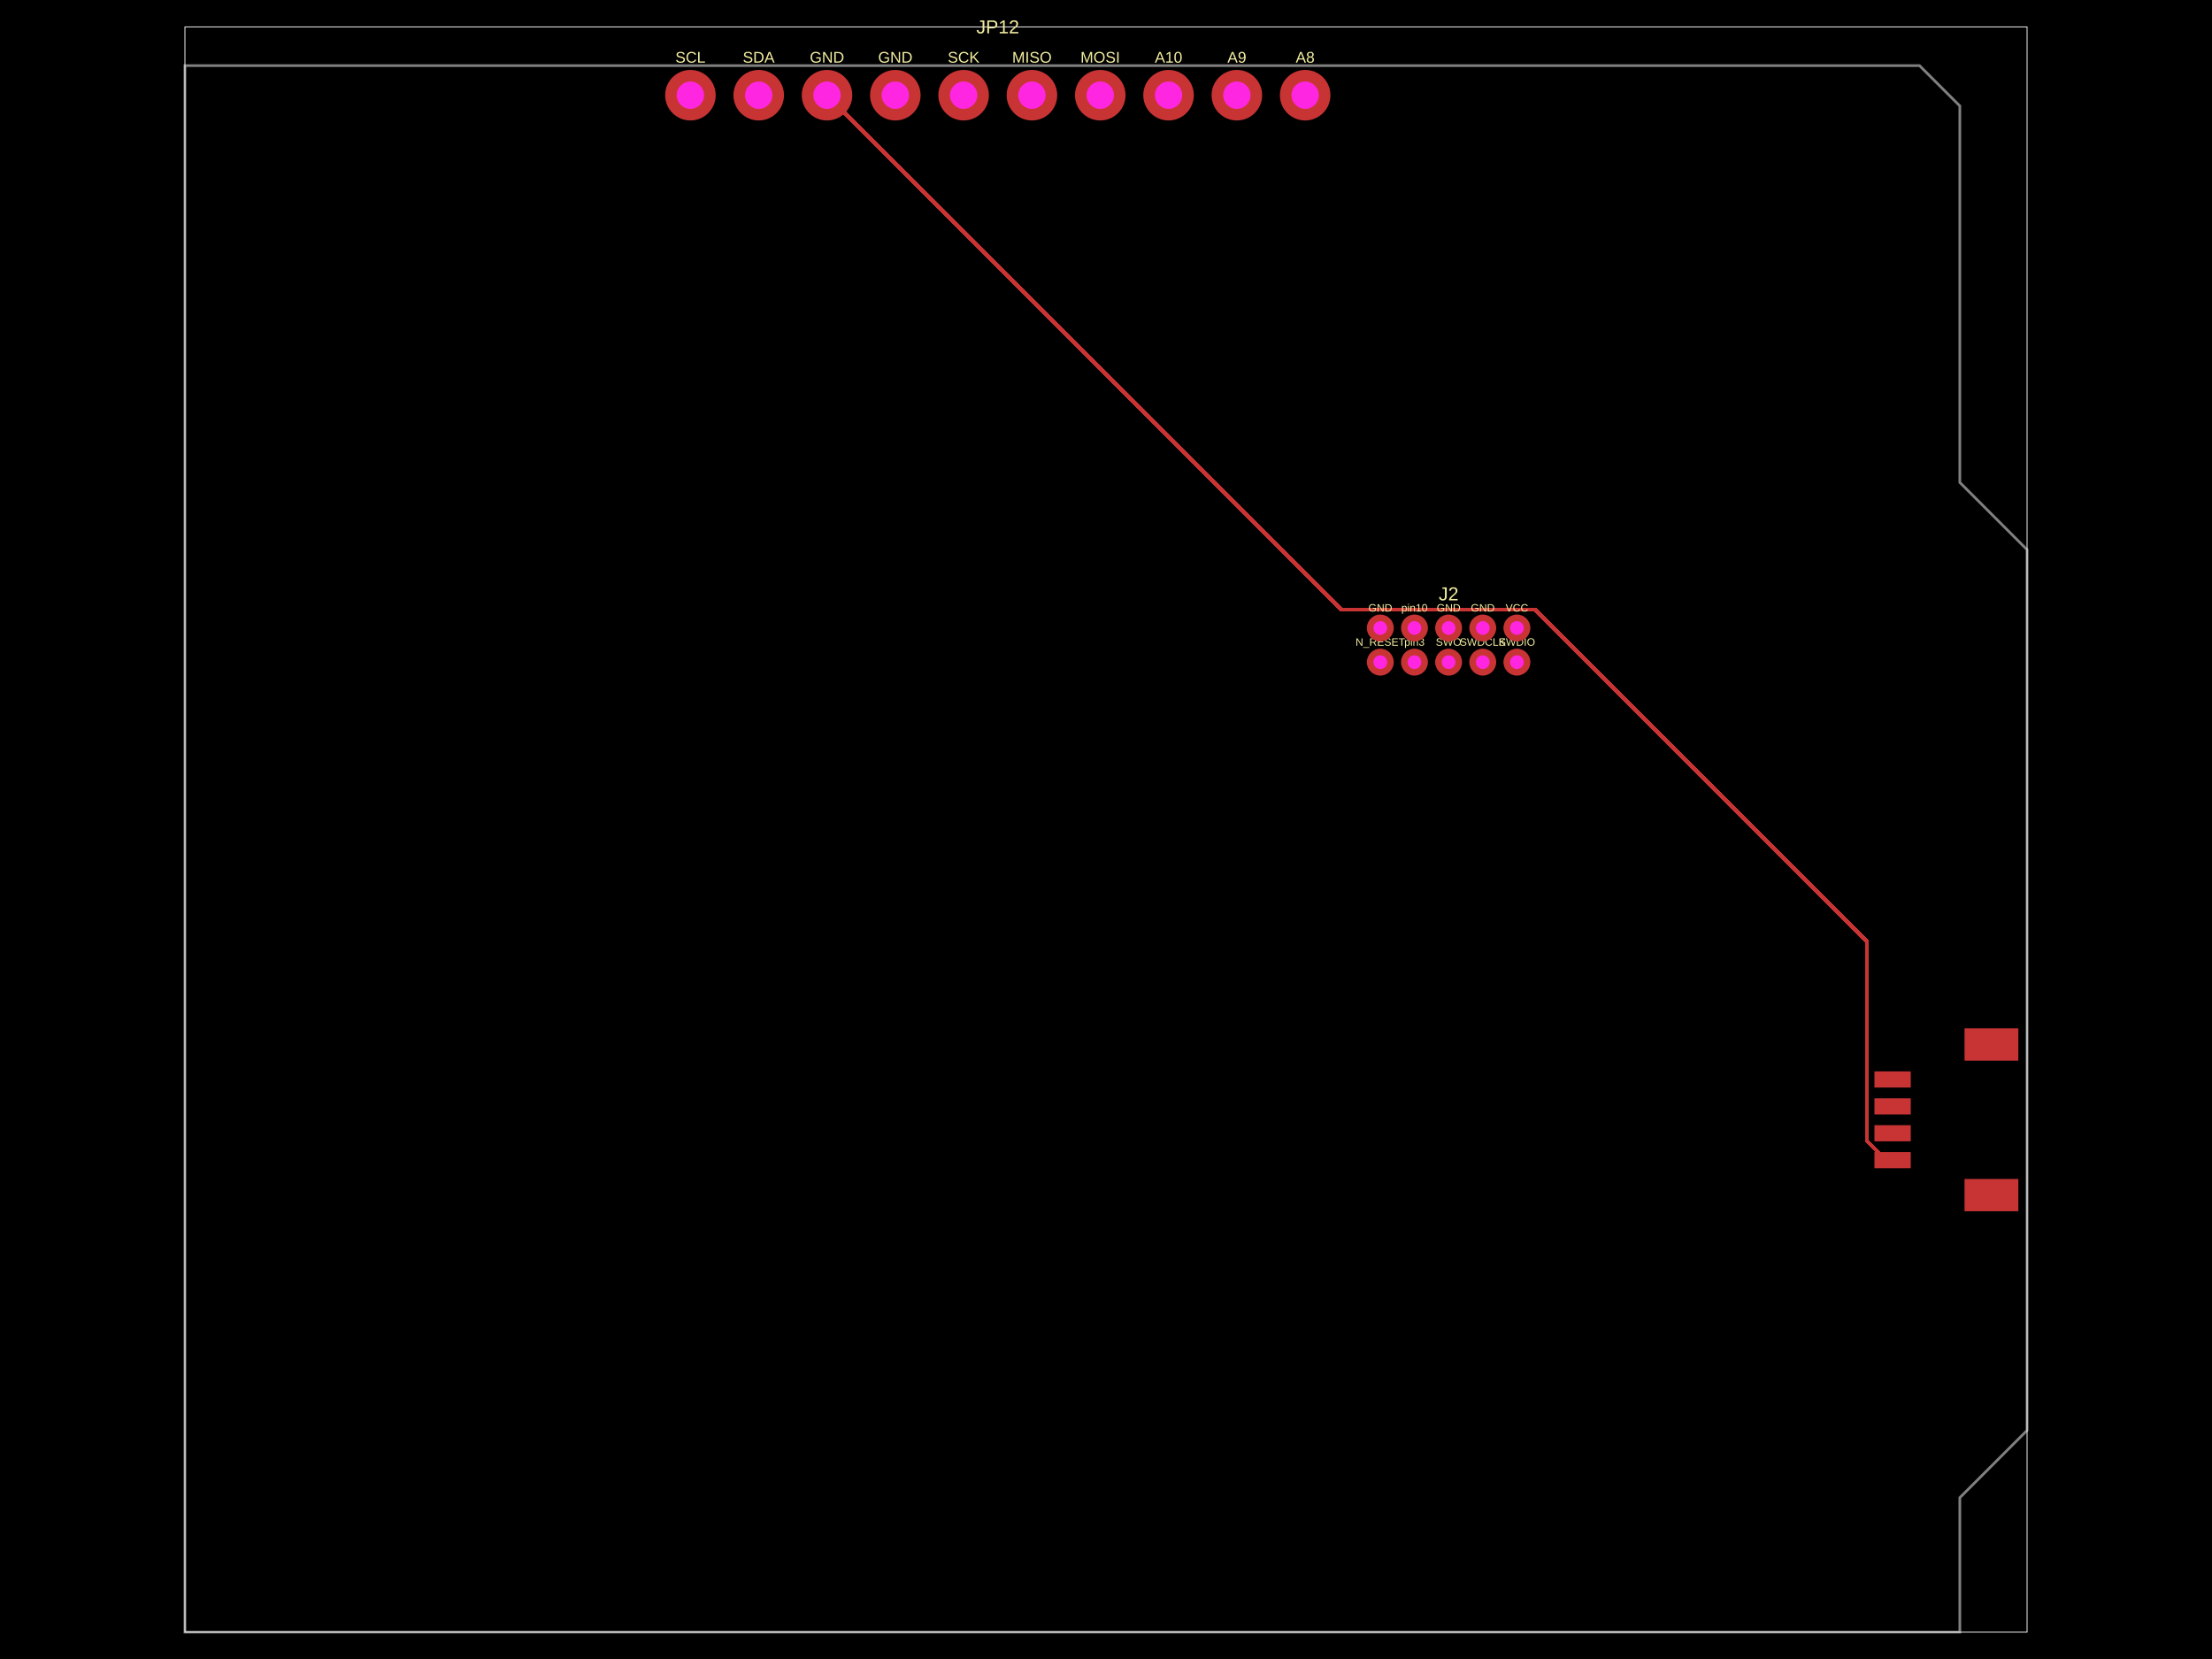
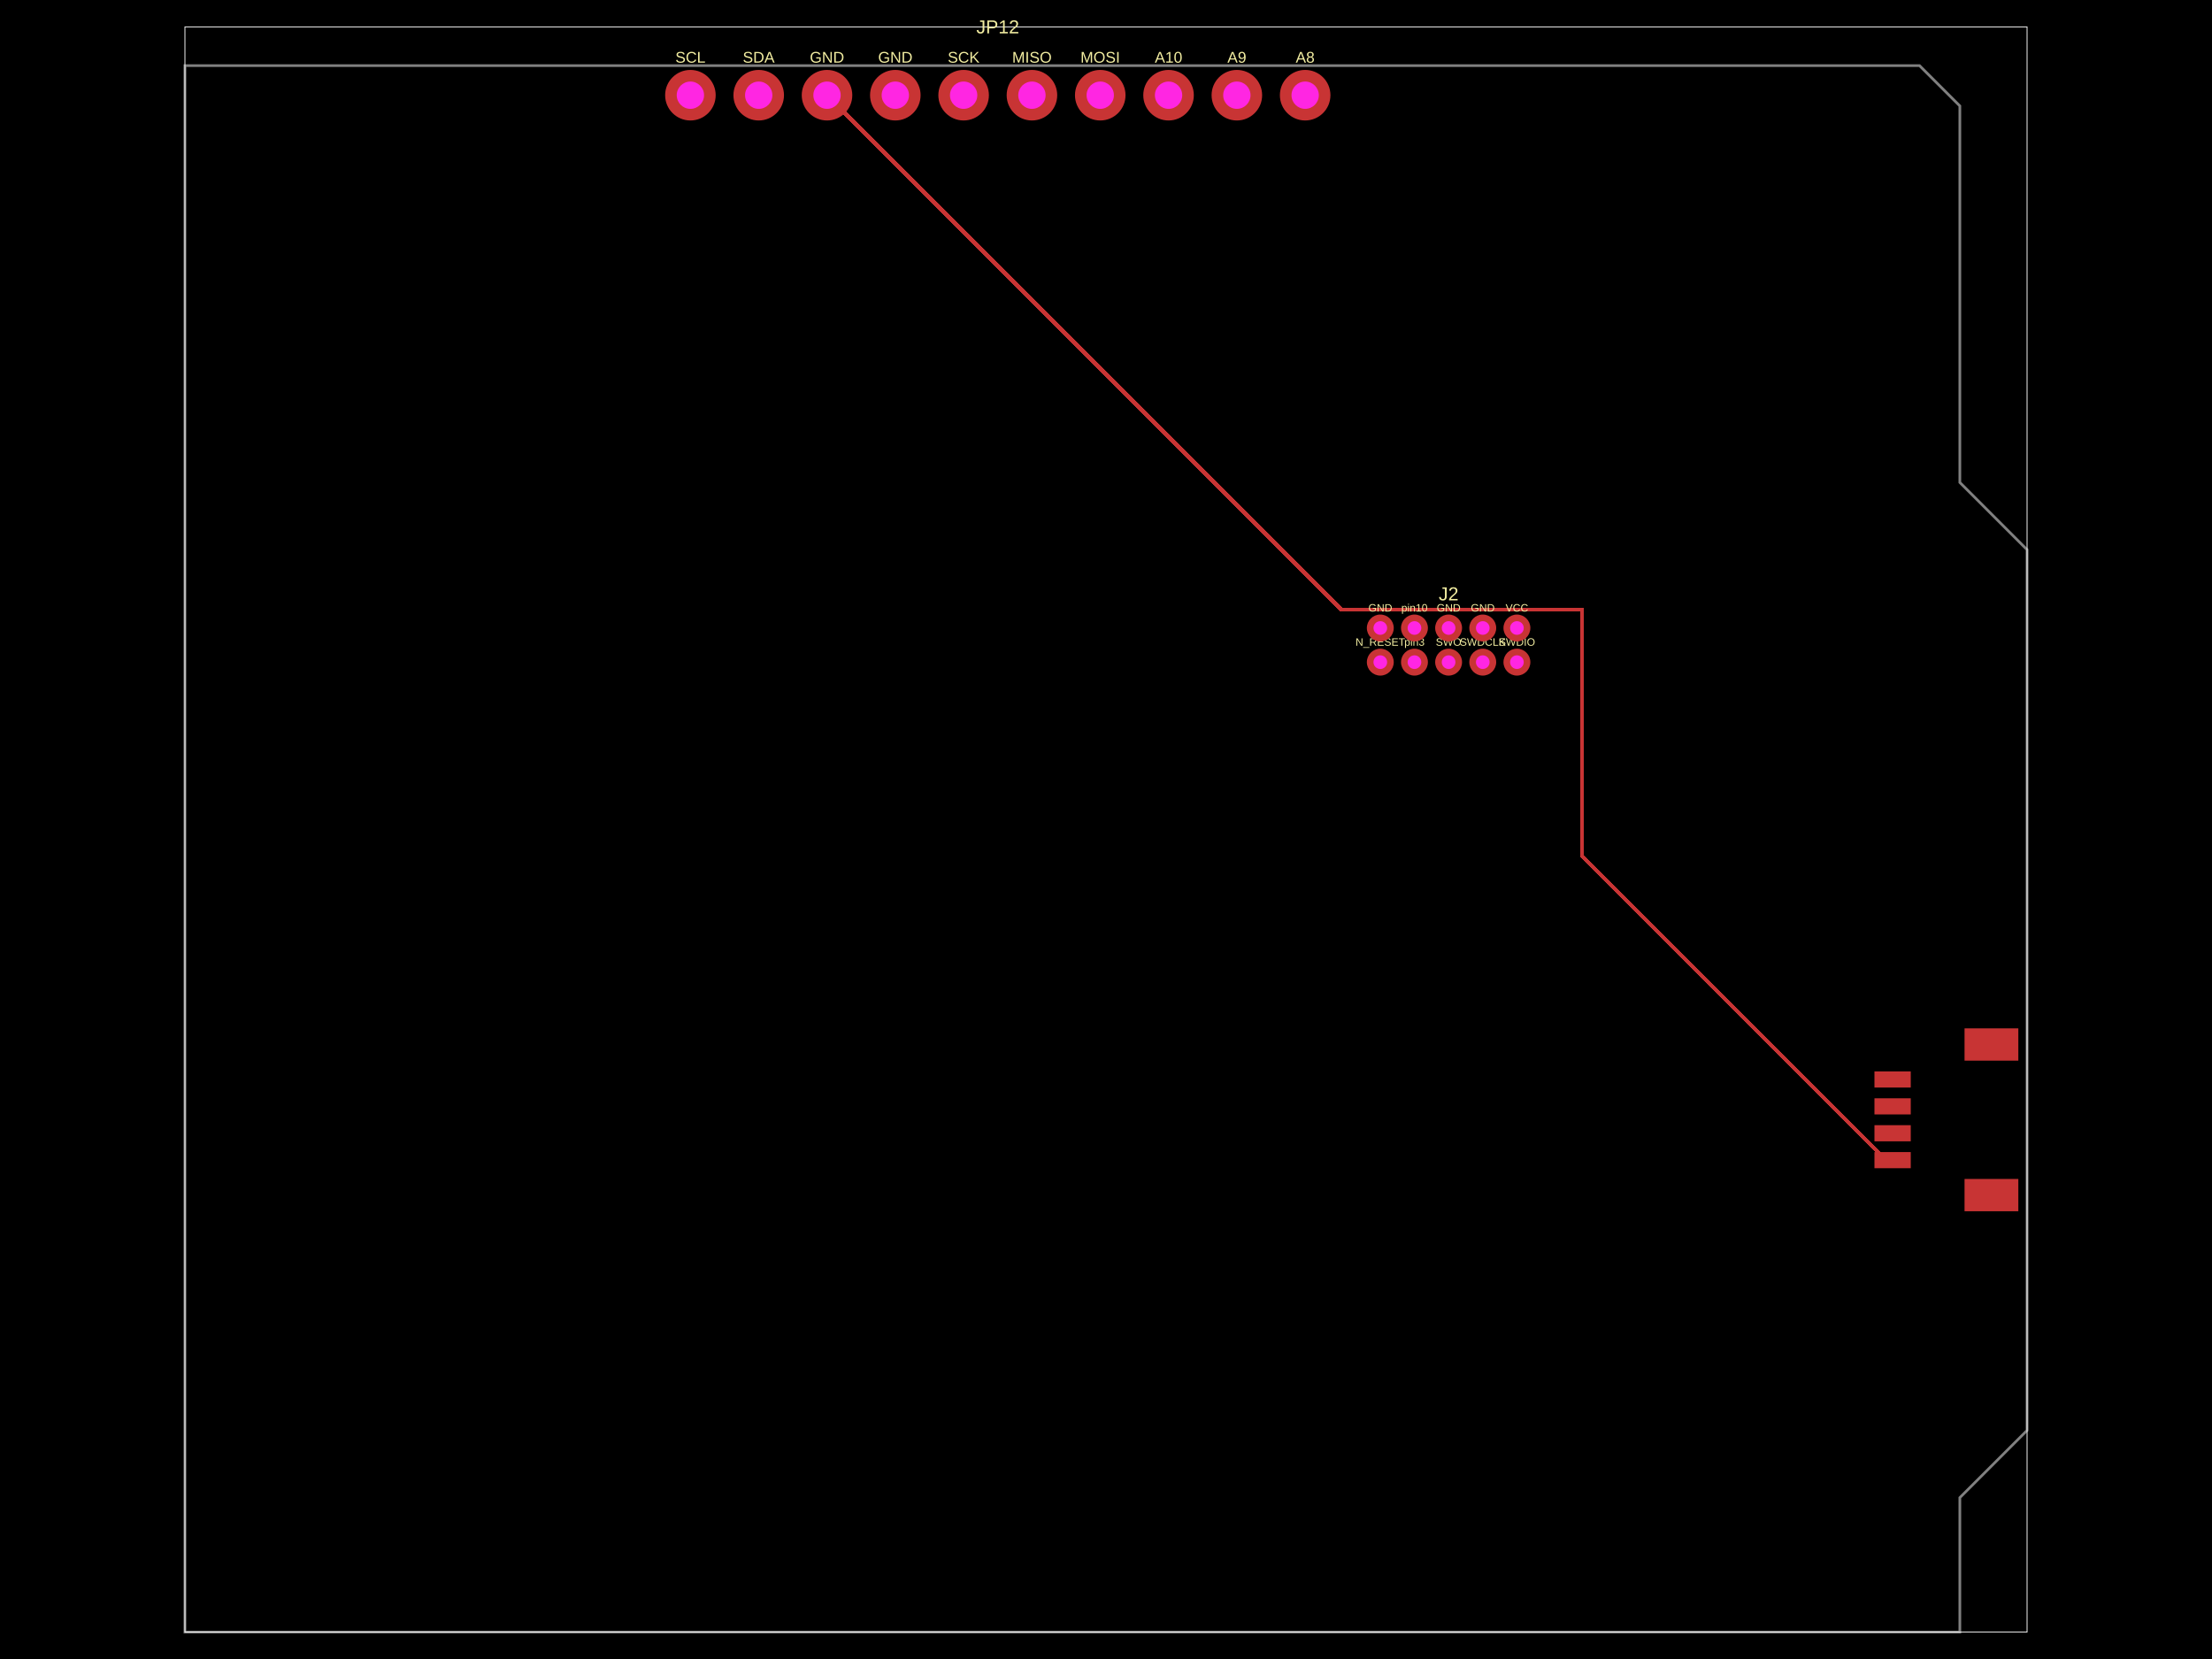
- <svg xmlns="http://www.w3.org/2000/svg" width="800" height="600" data-software-used-string="@tscircuit/core@0.0.1126">
+ <svg xmlns="http://www.w3.org/2000/svg" width="800" height="600" data-software-used-string="@tscircuit/core@0.0.1148">
  <style />
  <rect class="boundary" x="0" y="0" fill="#000" width="800" height="600" data-type="pcb_background" data-pcb-layer="global" />
  <rect class="pcb-boundary" fill="none" stroke="#fff" stroke-width="0.3" x="66.883" y="9.726" width="666.234" height="580.548" data-type="pcb_boundary" data-pcb-layer="global" />
  <path class="pcb-board" d="M 66.883 590.274 L 708.802 590.274 L 708.802 541.644 L 733.117 517.329 L 733.117 198.8 L 708.802 174.485 L 708.802 38.321 L 694.213 23.732 L 66.883 23.732 Z" fill="none" stroke="rgba(255, 255, 255, 0.5)" stroke-width="0.973" data-type="pcb_board" data-pcb-layer="board" />
  <rect class="pcb-pad" fill="rgb(200, 52, 52)" x="677.922" y="416.664" width="13.13" height="5.836" data-type="pcb_smtpad" data-pcb-layer="top" />
  <rect class="pcb-pad" fill="rgb(200, 52, 52)" x="677.922" y="406.938" width="13.13" height="5.836" data-type="pcb_smtpad" data-pcb-layer="top" />
  <rect class="pcb-pad" fill="rgb(200, 52, 52)" x="677.922" y="397.212" width="13.13" height="5.836" data-type="pcb_smtpad" data-pcb-layer="top" />
  <rect class="pcb-pad" fill="rgb(200, 52, 52)" x="677.922" y="387.486" width="13.13" height="5.836" data-type="pcb_smtpad" data-pcb-layer="top" />
  <rect class="pcb-pad" fill="rgb(200, 52, 52)" x="710.504" y="426.39" width="19.452" height="11.671" data-type="pcb_smtpad" data-pcb-layer="top" />
  <rect class="pcb-pad" fill="rgb(200, 52, 52)" x="710.504" y="371.924" width="19.452" height="11.671" data-type="pcb_smtpad" data-pcb-layer="top" />
-   <path class="pcb-trace" stroke="rgb(200, 52, 52)" fill="none" d="M 299.102 34.43 L 485.116 220.444" stroke-width="1.459" stroke-linecap="round" stroke-linejoin="round" shape-rendering="crispEdges" data-type="pcb_trace" data-pcb-layer="top" />
-   <path class="pcb-trace" stroke="rgb(200, 52, 52)" fill="none" d="M 485.116 220.444 L 555.169 220.444" stroke-width="1.459" stroke-linecap="round" stroke-linejoin="round" shape-rendering="crispEdges" data-type="pcb_trace" data-pcb-layer="top" />
-   <path class="pcb-trace" stroke="rgb(200, 52, 52)" fill="none" d="M 555.169 220.444 L 675.191 340.467" stroke-width="1.459" stroke-linecap="round" stroke-linejoin="round" shape-rendering="crispEdges" data-type="pcb_trace" data-pcb-layer="top" />
-   <path class="pcb-trace" stroke="rgb(200, 52, 52)" fill="none" d="M 675.191 340.467 L 675.191 412.695" stroke-width="1.459" stroke-linecap="round" stroke-linejoin="round" shape-rendering="crispEdges" data-type="pcb_trace" data-pcb-layer="top" />
-   <path class="pcb-trace" stroke="rgb(200, 52, 52)" fill="none" d="M 675.191 412.695 L 682.078 419.582" stroke-width="1.459" stroke-linecap="round" stroke-linejoin="round" shape-rendering="crispEdges" data-type="pcb_trace" data-pcb-layer="top" />
-   <path class="pcb-trace" stroke="rgb(200, 52, 52)" fill="none" d="M 682.078 419.582 L 684.487 419.582" stroke-width="1.459" stroke-linecap="round" stroke-linejoin="round" shape-rendering="crispEdges" data-type="pcb_trace" data-pcb-layer="top" />
+   <path class="pcb-trace" stroke="rgb(200, 52, 52)" fill="none" d="M 299.102 34.43 L 485.15 220.478" stroke-width="1.459" stroke-linecap="round" stroke-linejoin="round" shape-rendering="crispEdges" data-type="pcb_trace" data-pcb-layer="top" />
+   <path class="pcb-trace" stroke="rgb(200, 52, 52)" fill="none" d="M 485.15 220.478 L 572.175 220.478" stroke-width="1.459" stroke-linecap="round" stroke-linejoin="round" shape-rendering="crispEdges" data-type="pcb_trace" data-pcb-layer="top" />
+   <path class="pcb-trace" stroke="rgb(200, 52, 52)" fill="none" d="M 572.175 220.478 L 572.175 309.693" stroke-width="1.459" stroke-linecap="round" stroke-linejoin="round" shape-rendering="crispEdges" data-type="pcb_trace" data-pcb-layer="top" />
+   <path class="pcb-trace" stroke="rgb(200, 52, 52)" fill="none" d="M 572.175 309.693 L 682.064 419.582" stroke-width="1.459" stroke-linecap="round" stroke-linejoin="round" shape-rendering="crispEdges" data-type="pcb_trace" data-pcb-layer="top" />
+   <path class="pcb-trace" stroke="rgb(200, 52, 52)" fill="none" d="M 682.064 419.582 L 684.487 419.582" stroke-width="1.459" stroke-linecap="round" stroke-linejoin="round" shape-rendering="crispEdges" data-type="pcb_trace" data-pcb-layer="top" />
+   <path class="pcb-trace" stroke="rgb(200, 52, 52)" fill="none" d="M 684.487 419.582 L 684.487 419.582" stroke-width="1.459" stroke-linecap="round" stroke-linejoin="round" shape-rendering="crispEdges" data-type="pcb_trace" data-pcb-layer="top" />
  <text x="0" y="0" dx="0" dy="0" fill="#f2eda1" font-family="Arial, sans-serif" font-size="3.89" text-anchor="middle" dominant-baseline="central" transform="matrix(1,0,0,1,499.2057,219.8282)" class="pcb-silkscreen-text pcb-silkscreen-top" data-pcb-silkscreen-text-id="pcb_component_0" stroke="none" data-type="pcb_silkscreen_text" data-pcb-layer="top">GND</text>
  <text x="0" y="0" dx="0" dy="0" fill="#f2eda1" font-family="Arial, sans-serif" font-size="3.89" text-anchor="middle" dominant-baseline="central" transform="matrix(1,0,0,1,499.2057,232.1803)" class="pcb-silkscreen-text pcb-silkscreen-top" data-pcb-silkscreen-text-id="pcb_component_0" stroke="none" data-type="pcb_silkscreen_text" data-pcb-layer="top">N_RESET</text>
  <text x="0" y="0" dx="0" dy="0" fill="#f2eda1" font-family="Arial, sans-serif" font-size="3.89" text-anchor="middle" dominant-baseline="central" transform="matrix(1,0,0,1,511.5578,232.1803)" class="pcb-silkscreen-text pcb-silkscreen-top" data-pcb-silkscreen-text-id="pcb_component_0" stroke="none" data-type="pcb_silkscreen_text" data-pcb-layer="top">pin3</text>
  <text x="0" y="0" dx="0" dy="0" fill="#f2eda1" font-family="Arial, sans-serif" font-size="3.89" text-anchor="middle" dominant-baseline="central" transform="matrix(1,0,0,1,523.9099,232.1803)" class="pcb-silkscreen-text pcb-silkscreen-top" data-pcb-silkscreen-text-id="pcb_component_0" stroke="none" data-type="pcb_silkscreen_text" data-pcb-layer="top">SWO</text>
  <text x="0" y="0" dx="0" dy="0" fill="#f2eda1" font-family="Arial, sans-serif" font-size="3.89" text-anchor="middle" dominant-baseline="central" transform="matrix(1,0,0,1,536.262,232.1803)" class="pcb-silkscreen-text pcb-silkscreen-top" data-pcb-silkscreen-text-id="pcb_component_0" stroke="none" data-type="pcb_silkscreen_text" data-pcb-layer="top">SWDCLK</text>
  <text x="0" y="0" dx="0" dy="0" fill="#f2eda1" font-family="Arial, sans-serif" font-size="3.89" text-anchor="middle" dominant-baseline="central" transform="matrix(1,0,0,1,548.614,232.1803)" class="pcb-silkscreen-text pcb-silkscreen-top" data-pcb-silkscreen-text-id="pcb_component_0" stroke="none" data-type="pcb_silkscreen_text" data-pcb-layer="top">SWDIO</text>
  <text x="0" y="0" dx="0" dy="0" fill="#f2eda1" font-family="Arial, sans-serif" font-size="3.89" text-anchor="middle" dominant-baseline="central" transform="matrix(1,0,0,1,548.614,219.8282)" class="pcb-silkscreen-text pcb-silkscreen-top" data-pcb-silkscreen-text-id="pcb_component_0" stroke="none" data-type="pcb_silkscreen_text" data-pcb-layer="top">VCC</text>
  <text x="0" y="0" dx="0" dy="0" fill="#f2eda1" font-family="Arial, sans-serif" font-size="3.89" text-anchor="middle" dominant-baseline="central" transform="matrix(1,0,0,1,536.262,219.8282)" class="pcb-silkscreen-text pcb-silkscreen-top" data-pcb-silkscreen-text-id="pcb_component_0" stroke="none" data-type="pcb_silkscreen_text" data-pcb-layer="top">GND</text>
  <text x="0" y="0" dx="0" dy="0" fill="#f2eda1" font-family="Arial, sans-serif" font-size="3.89" text-anchor="middle" dominant-baseline="central" transform="matrix(1,0,0,1,523.9099,219.8282)" class="pcb-silkscreen-text pcb-silkscreen-top" data-pcb-silkscreen-text-id="pcb_component_0" stroke="none" data-type="pcb_silkscreen_text" data-pcb-layer="top">GND</text>
  <text x="0" y="0" dx="0" dy="0" fill="#f2eda1" font-family="Arial, sans-serif" font-size="3.89" text-anchor="middle" dominant-baseline="central" transform="matrix(1,0,0,1,511.5578,219.8282)" class="pcb-silkscreen-text pcb-silkscreen-top" data-pcb-silkscreen-text-id="pcb_component_0" stroke="none" data-type="pcb_silkscreen_text" data-pcb-layer="top">pin10</text>
  <text x="0" y="0" dx="0" dy="0" fill="#f2eda1" font-family="Arial, sans-serif" font-size="6.808" text-anchor="middle" dominant-baseline="central" transform="matrix(1,0,0,1,523.9099,214.7706)" class="pcb-silkscreen-text pcb-silkscreen-top" data-pcb-silkscreen-text-id="pcb_component_0" stroke="none" data-type="pcb_silkscreen_text" data-pcb-layer="top">J2</text>
  <text x="0" y="0" dx="0" dy="0" fill="#f2eda1" font-family="Arial, sans-serif" font-size="5.602" text-anchor="middle" dominant-baseline="central" transform="matrix(1,0,0,1,249.6936,20.71649)" class="pcb-silkscreen-text pcb-silkscreen-top" data-pcb-silkscreen-text-id="pcb_component_2" stroke="none" data-type="pcb_silkscreen_text" data-pcb-layer="top">SCL</text>
  <text x="0" y="0" dx="0" dy="0" fill="#f2eda1" font-family="Arial, sans-serif" font-size="5.602" text-anchor="middle" dominant-baseline="central" transform="matrix(1,0,0,1,274.3978,20.71649)" class="pcb-silkscreen-text pcb-silkscreen-top" data-pcb-silkscreen-text-id="pcb_component_2" stroke="none" data-type="pcb_silkscreen_text" data-pcb-layer="top">SDA</text>
  <text x="0" y="0" dx="0" dy="0" fill="#f2eda1" font-family="Arial, sans-serif" font-size="5.602" text-anchor="middle" dominant-baseline="central" transform="matrix(1,0,0,1,299.102,20.71649)" class="pcb-silkscreen-text pcb-silkscreen-top" data-pcb-silkscreen-text-id="pcb_component_2" stroke="none" data-type="pcb_silkscreen_text" data-pcb-layer="top">GND</text>
  <text x="0" y="0" dx="0" dy="0" fill="#f2eda1" font-family="Arial, sans-serif" font-size="5.602" text-anchor="middle" dominant-baseline="central" transform="matrix(1,0,0,1,323.8061,20.71649)" class="pcb-silkscreen-text pcb-silkscreen-top" data-pcb-silkscreen-text-id="pcb_component_2" stroke="none" data-type="pcb_silkscreen_text" data-pcb-layer="top">GND</text>
  <text x="0" y="0" dx="0" dy="0" fill="#f2eda1" font-family="Arial, sans-serif" font-size="5.602" text-anchor="middle" dominant-baseline="central" transform="matrix(1,0,0,1,348.5103,20.71649)" class="pcb-silkscreen-text pcb-silkscreen-top" data-pcb-silkscreen-text-id="pcb_component_2" stroke="none" data-type="pcb_silkscreen_text" data-pcb-layer="top">SCK</text>
  <text x="0" y="0" dx="0" dy="0" fill="#f2eda1" font-family="Arial, sans-serif" font-size="5.602" text-anchor="middle" dominant-baseline="central" transform="matrix(1,0,0,1,373.2145,20.71649)" class="pcb-silkscreen-text pcb-silkscreen-top" data-pcb-silkscreen-text-id="pcb_component_2" stroke="none" data-type="pcb_silkscreen_text" data-pcb-layer="top">MISO</text>
  <text x="0" y="0" dx="0" dy="0" fill="#f2eda1" font-family="Arial, sans-serif" font-size="5.602" text-anchor="middle" dominant-baseline="central" transform="matrix(1,0,0,1,397.9186,20.71649)" class="pcb-silkscreen-text pcb-silkscreen-top" data-pcb-silkscreen-text-id="pcb_component_2" stroke="none" data-type="pcb_silkscreen_text" data-pcb-layer="top">MOSI</text>
  <text x="0" y="0" dx="0" dy="0" fill="#f2eda1" font-family="Arial, sans-serif" font-size="5.602" text-anchor="middle" dominant-baseline="central" transform="matrix(1,0,0,1,422.6228,20.71649)" class="pcb-silkscreen-text pcb-silkscreen-top" data-pcb-silkscreen-text-id="pcb_component_2" stroke="none" data-type="pcb_silkscreen_text" data-pcb-layer="top">A10</text>
  <text x="0" y="0" dx="0" dy="0" fill="#f2eda1" font-family="Arial, sans-serif" font-size="5.602" text-anchor="middle" dominant-baseline="central" transform="matrix(1,0,0,1,447.327,20.71649)" class="pcb-silkscreen-text pcb-silkscreen-top" data-pcb-silkscreen-text-id="pcb_component_2" stroke="none" data-type="pcb_silkscreen_text" data-pcb-layer="top">A9</text>
  <text x="0" y="0" dx="0" dy="0" fill="#f2eda1" font-family="Arial, sans-serif" font-size="5.602" text-anchor="middle" dominant-baseline="central" transform="matrix(1,0,0,1,472.0311,20.71649)" class="pcb-silkscreen-text pcb-silkscreen-top" data-pcb-silkscreen-text-id="pcb_component_2" stroke="none" data-type="pcb_silkscreen_text" data-pcb-layer="top">A8</text>
  <text x="0" y="0" dx="0" dy="0" fill="#f2eda1" font-family="Arial, sans-serif" font-size="6.808" text-anchor="middle" dominant-baseline="central" transform="matrix(1,0,0,1,360.8624,9.72605)" class="pcb-silkscreen-text pcb-silkscreen-top" data-pcb-silkscreen-text-id="pcb_component_2" stroke="none" data-type="pcb_silkscreen_text" data-pcb-layer="top">JP12</text>
  <g data-type="pcb_plated_hole" data-pcb-layer="through">
    <circle class="pcb-hole-outer" fill="rgb(200, 52, 52)" cx="499.206" cy="227.123" r="4.863" data-type="pcb_plated_hole" data-pcb-layer="top" />
    <circle class="pcb-hole-inner" fill="#FF26E2" cx="499.206" cy="227.123" r="2.47" data-type="pcb_plated_hole_drill" data-pcb-layer="drill" />
  </g>
  <g data-type="pcb_plated_hole" data-pcb-layer="through">
    <circle class="pcb-hole-outer" fill="rgb(200, 52, 52)" cx="499.206" cy="239.475" r="4.863" data-type="pcb_plated_hole" data-pcb-layer="top" />
    <circle class="pcb-hole-inner" fill="#FF26E2" cx="499.206" cy="239.475" r="2.47" data-type="pcb_plated_hole_drill" data-pcb-layer="drill" />
  </g>
  <g data-type="pcb_plated_hole" data-pcb-layer="through">
    <circle class="pcb-hole-outer" fill="rgb(200, 52, 52)" cx="511.558" cy="239.475" r="4.863" data-type="pcb_plated_hole" data-pcb-layer="top" />
    <circle class="pcb-hole-inner" fill="#FF26E2" cx="511.558" cy="239.475" r="2.47" data-type="pcb_plated_hole_drill" data-pcb-layer="drill" />
  </g>
  <g data-type="pcb_plated_hole" data-pcb-layer="through">
    <circle class="pcb-hole-outer" fill="rgb(200, 52, 52)" cx="523.91" cy="239.475" r="4.863" data-type="pcb_plated_hole" data-pcb-layer="top" />
    <circle class="pcb-hole-inner" fill="#FF26E2" cx="523.91" cy="239.475" r="2.47" data-type="pcb_plated_hole_drill" data-pcb-layer="drill" />
  </g>
  <g data-type="pcb_plated_hole" data-pcb-layer="through">
    <circle class="pcb-hole-outer" fill="rgb(200, 52, 52)" cx="536.262" cy="239.475" r="4.863" data-type="pcb_plated_hole" data-pcb-layer="top" />
    <circle class="pcb-hole-inner" fill="#FF26E2" cx="536.262" cy="239.475" r="2.47" data-type="pcb_plated_hole_drill" data-pcb-layer="drill" />
  </g>
  <g data-type="pcb_plated_hole" data-pcb-layer="through">
    <circle class="pcb-hole-outer" fill="rgb(200, 52, 52)" cx="548.614" cy="239.475" r="4.863" data-type="pcb_plated_hole" data-pcb-layer="top" />
    <circle class="pcb-hole-inner" fill="#FF26E2" cx="548.614" cy="239.475" r="2.47" data-type="pcb_plated_hole_drill" data-pcb-layer="drill" />
  </g>
  <g data-type="pcb_plated_hole" data-pcb-layer="through">
    <circle class="pcb-hole-outer" fill="rgb(200, 52, 52)" cx="548.614" cy="227.123" r="4.863" data-type="pcb_plated_hole" data-pcb-layer="top" />
    <circle class="pcb-hole-inner" fill="#FF26E2" cx="548.614" cy="227.123" r="2.47" data-type="pcb_plated_hole_drill" data-pcb-layer="drill" />
  </g>
  <g data-type="pcb_plated_hole" data-pcb-layer="through">
    <circle class="pcb-hole-outer" fill="rgb(200, 52, 52)" cx="536.262" cy="227.123" r="4.863" data-type="pcb_plated_hole" data-pcb-layer="top" />
    <circle class="pcb-hole-inner" fill="#FF26E2" cx="536.262" cy="227.123" r="2.47" data-type="pcb_plated_hole_drill" data-pcb-layer="drill" />
  </g>
  <g data-type="pcb_plated_hole" data-pcb-layer="through">
    <circle class="pcb-hole-outer" fill="rgb(200, 52, 52)" cx="523.91" cy="227.123" r="4.863" data-type="pcb_plated_hole" data-pcb-layer="top" />
    <circle class="pcb-hole-inner" fill="#FF26E2" cx="523.91" cy="227.123" r="2.47" data-type="pcb_plated_hole_drill" data-pcb-layer="drill" />
  </g>
  <g data-type="pcb_plated_hole" data-pcb-layer="through">
    <circle class="pcb-hole-outer" fill="rgb(200, 52, 52)" cx="511.558" cy="227.123" r="4.863" data-type="pcb_plated_hole" data-pcb-layer="top" />
    <circle class="pcb-hole-inner" fill="#FF26E2" cx="511.558" cy="227.123" r="2.47" data-type="pcb_plated_hole_drill" data-pcb-layer="drill" />
  </g>
  <g data-type="pcb_plated_hole" data-pcb-layer="through">
    <circle class="pcb-hole-outer" fill="rgb(200, 52, 52)" cx="249.694" cy="34.43" r="9.142" data-type="pcb_plated_hole" data-pcb-layer="top" />
    <circle class="pcb-hole-inner" fill="#FF26E2" cx="249.694" cy="34.43" r="4.941" data-type="pcb_plated_hole_drill" data-pcb-layer="drill" />
  </g>
  <g data-type="pcb_plated_hole" data-pcb-layer="through">
    <circle class="pcb-hole-outer" fill="rgb(200, 52, 52)" cx="274.398" cy="34.43" r="9.142" data-type="pcb_plated_hole" data-pcb-layer="top" />
    <circle class="pcb-hole-inner" fill="#FF26E2" cx="274.398" cy="34.43" r="4.941" data-type="pcb_plated_hole_drill" data-pcb-layer="drill" />
  </g>
  <g data-type="pcb_plated_hole" data-pcb-layer="through">
    <circle class="pcb-hole-outer" fill="rgb(200, 52, 52)" cx="299.102" cy="34.43" r="9.142" data-type="pcb_plated_hole" data-pcb-layer="top" />
    <circle class="pcb-hole-inner" fill="#FF26E2" cx="299.102" cy="34.43" r="4.941" data-type="pcb_plated_hole_drill" data-pcb-layer="drill" />
  </g>
  <g data-type="pcb_plated_hole" data-pcb-layer="through">
    <circle class="pcb-hole-outer" fill="rgb(200, 52, 52)" cx="323.806" cy="34.43" r="9.142" data-type="pcb_plated_hole" data-pcb-layer="top" />
    <circle class="pcb-hole-inner" fill="#FF26E2" cx="323.806" cy="34.43" r="4.941" data-type="pcb_plated_hole_drill" data-pcb-layer="drill" />
  </g>
  <g data-type="pcb_plated_hole" data-pcb-layer="through">
    <circle class="pcb-hole-outer" fill="rgb(200, 52, 52)" cx="348.51" cy="34.43" r="9.142" data-type="pcb_plated_hole" data-pcb-layer="top" />
    <circle class="pcb-hole-inner" fill="#FF26E2" cx="348.51" cy="34.43" r="4.941" data-type="pcb_plated_hole_drill" data-pcb-layer="drill" />
  </g>
  <g data-type="pcb_plated_hole" data-pcb-layer="through">
    <circle class="pcb-hole-outer" fill="rgb(200, 52, 52)" cx="373.214" cy="34.43" r="9.142" data-type="pcb_plated_hole" data-pcb-layer="top" />
    <circle class="pcb-hole-inner" fill="#FF26E2" cx="373.214" cy="34.43" r="4.941" data-type="pcb_plated_hole_drill" data-pcb-layer="drill" />
  </g>
  <g data-type="pcb_plated_hole" data-pcb-layer="through">
    <circle class="pcb-hole-outer" fill="rgb(200, 52, 52)" cx="397.919" cy="34.43" r="9.142" data-type="pcb_plated_hole" data-pcb-layer="top" />
    <circle class="pcb-hole-inner" fill="#FF26E2" cx="397.919" cy="34.43" r="4.941" data-type="pcb_plated_hole_drill" data-pcb-layer="drill" />
  </g>
  <g data-type="pcb_plated_hole" data-pcb-layer="through">
    <circle class="pcb-hole-outer" fill="rgb(200, 52, 52)" cx="422.623" cy="34.43" r="9.142" data-type="pcb_plated_hole" data-pcb-layer="top" />
    <circle class="pcb-hole-inner" fill="#FF26E2" cx="422.623" cy="34.43" r="4.941" data-type="pcb_plated_hole_drill" data-pcb-layer="drill" />
  </g>
  <g data-type="pcb_plated_hole" data-pcb-layer="through">
    <circle class="pcb-hole-outer" fill="rgb(200, 52, 52)" cx="447.327" cy="34.43" r="9.142" data-type="pcb_plated_hole" data-pcb-layer="top" />
    <circle class="pcb-hole-inner" fill="#FF26E2" cx="447.327" cy="34.43" r="4.941" data-type="pcb_plated_hole_drill" data-pcb-layer="drill" />
  </g>
  <g data-type="pcb_plated_hole" data-pcb-layer="through">
    <circle class="pcb-hole-outer" fill="rgb(200, 52, 52)" cx="472.031" cy="34.43" r="9.142" data-type="pcb_plated_hole" data-pcb-layer="top" />
    <circle class="pcb-hole-inner" fill="#FF26E2" cx="472.031" cy="34.43" r="4.941" data-type="pcb_plated_hole_drill" data-pcb-layer="drill" />
  </g>
</svg>
